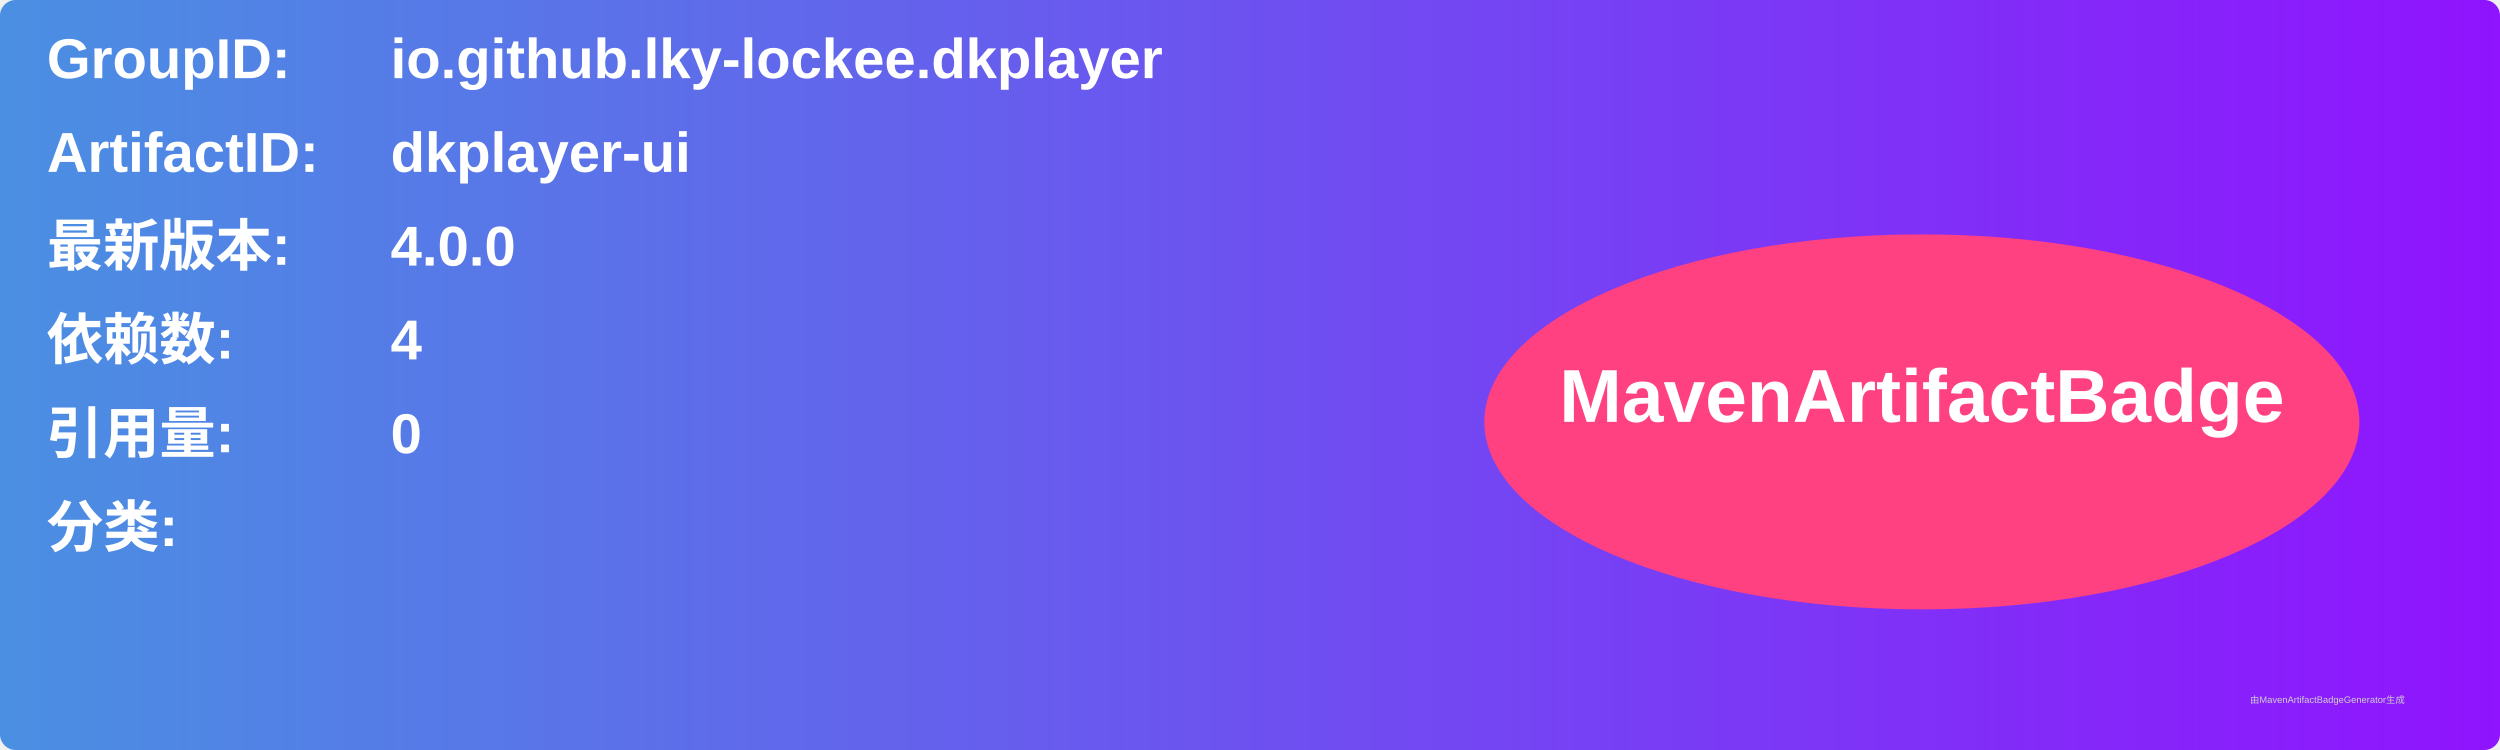
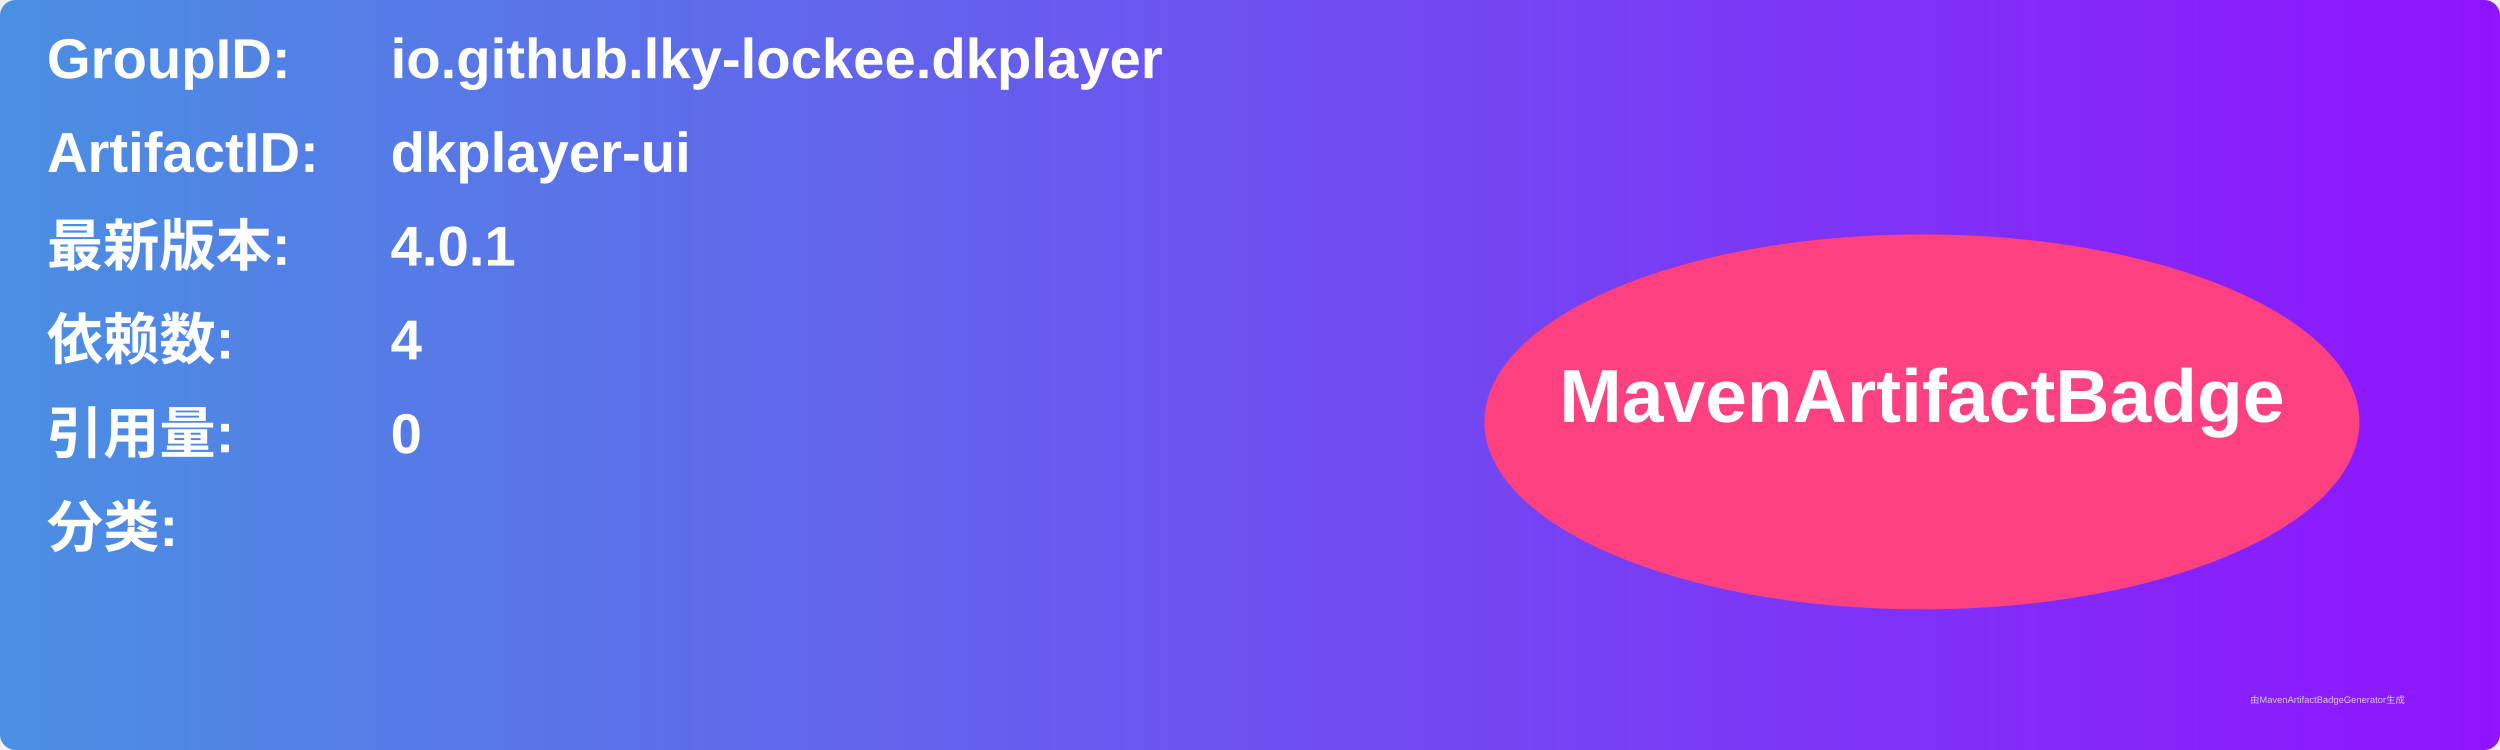
<svg xmlns="http://www.w3.org/2000/svg" width="800" height="240" viewBox="0 0 800 240">
  <linearGradient id="grad" x1="0%" y1="0%" x2="100%" y2="0%">
    <stop offset="0%" stop-color="#4a90e2" />
    <stop offset="100%" stop-color="#9013fe" />
  </linearGradient>
  <rect width="100%" height="100%" rx="5" ry="5" fill="url(#grad)" />
  <g transform="translate(15, 15)">
    <text x="0" y="10" font-family="Arial" font-size="18" fill="white" font-weight="bold" width="260">GroupID:</text>
    <text x="110" y="10" font-family="Arial" font-size="18" fill="white" font-weight="bold" width="460">io.github.lky-lockee.dkplayer</text>
    <text x="0" y="40" font-family="Arial" font-size="18" fill="white" font-weight="bold" width="260">ArtifactID:</text>
    <text x="110" y="40" font-family="Arial" font-size="18" fill="white" font-weight="bold" width="460">dkplayer-ui</text>
    <text x="0" y="70" font-family="Arial" font-size="18" fill="white" font-weight="bold">最新版本:</text>
    <text x="110" y="70" font-family="Arial" font-size="18" fill="white" font-weight="bold">
-       <tspan font-weight="bold">4.0.0</tspan>
+       <tspan font-weight="bold">4.0.1</tspan>
    </text>
    <text x="0" y="100" font-family="Arial" font-size="18" fill="white" font-weight="bold">依赖数: </text>
    <text x="110" y="100" font-family="Arial" font-size="18" fill="white">
      <tspan font-weight="bold">4</tspan>
    </text>
    <text x="0" y="130" font-family="Arial" font-size="18" fill="white" font-weight="bold">引用量: </text>
    <text x="110" y="130" font-family="Arial" font-size="18" fill="white">
      <tspan font-weight="bold">0</tspan>
    </text>
    <text x="0" y="160" font-family="Arial" font-size="18" fill="white" font-weight="bold">分类:</text>
    <text x="10" y="190" font-family="Arial" font-size="10" fill="white">
      <tspan font-weight="bold" />
    </text>
    <ellipse cx="600" cy="120" rx="140" ry="60" fill="#ff4081" />
    <text x="600" y="120" text-anchor="middle" font-family="Arial" font-size="24" fill="white" font-weight="bold">MavenArtifactBadge</text>
  </g>
  <text x="720" y="225" font-family="Arial" font-size="3" fill="#d0d0d0">由MavenArtifactBadgeGenerator生成</text>
</svg>
